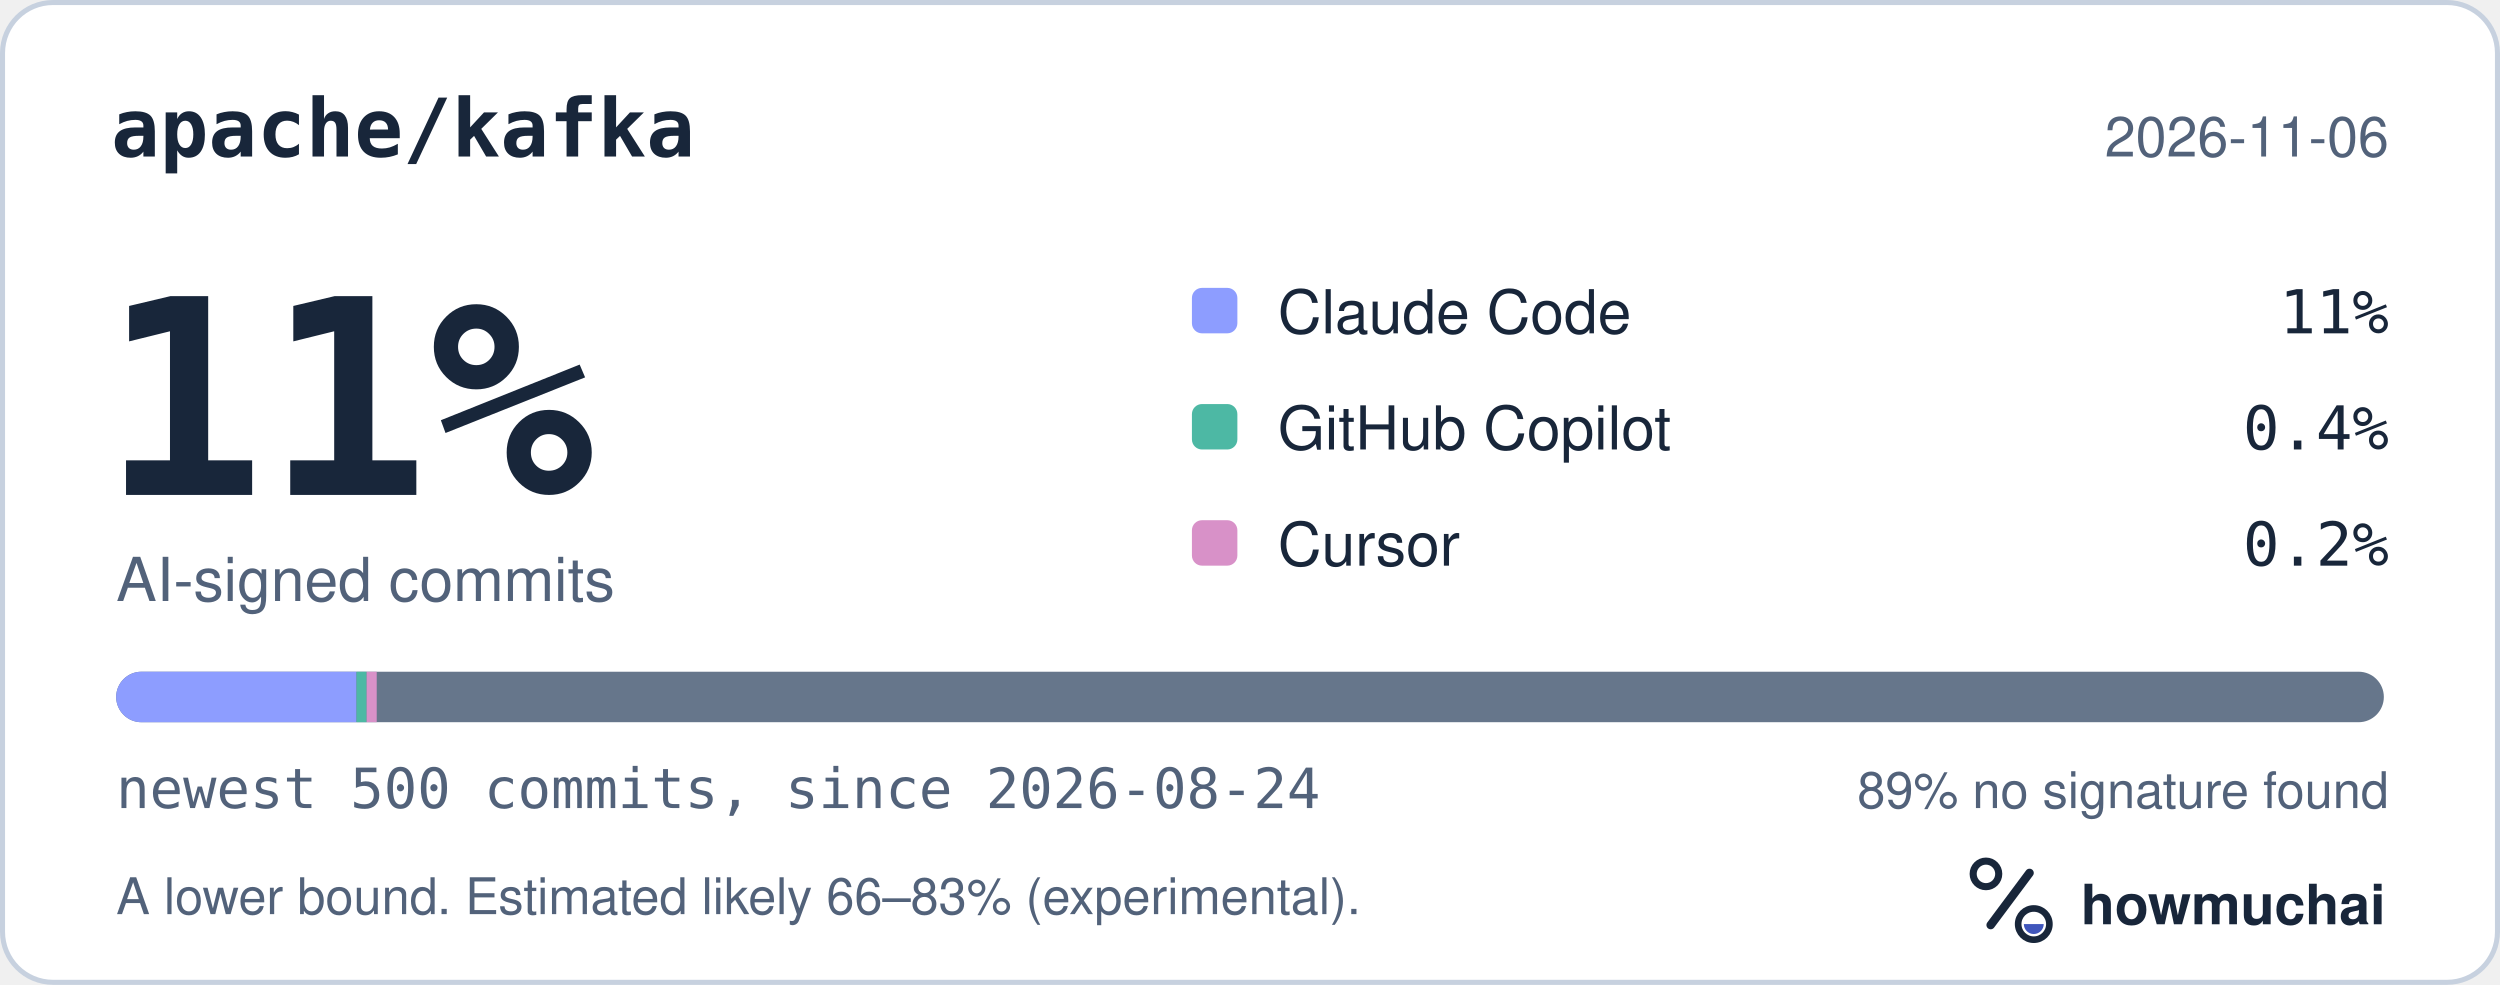
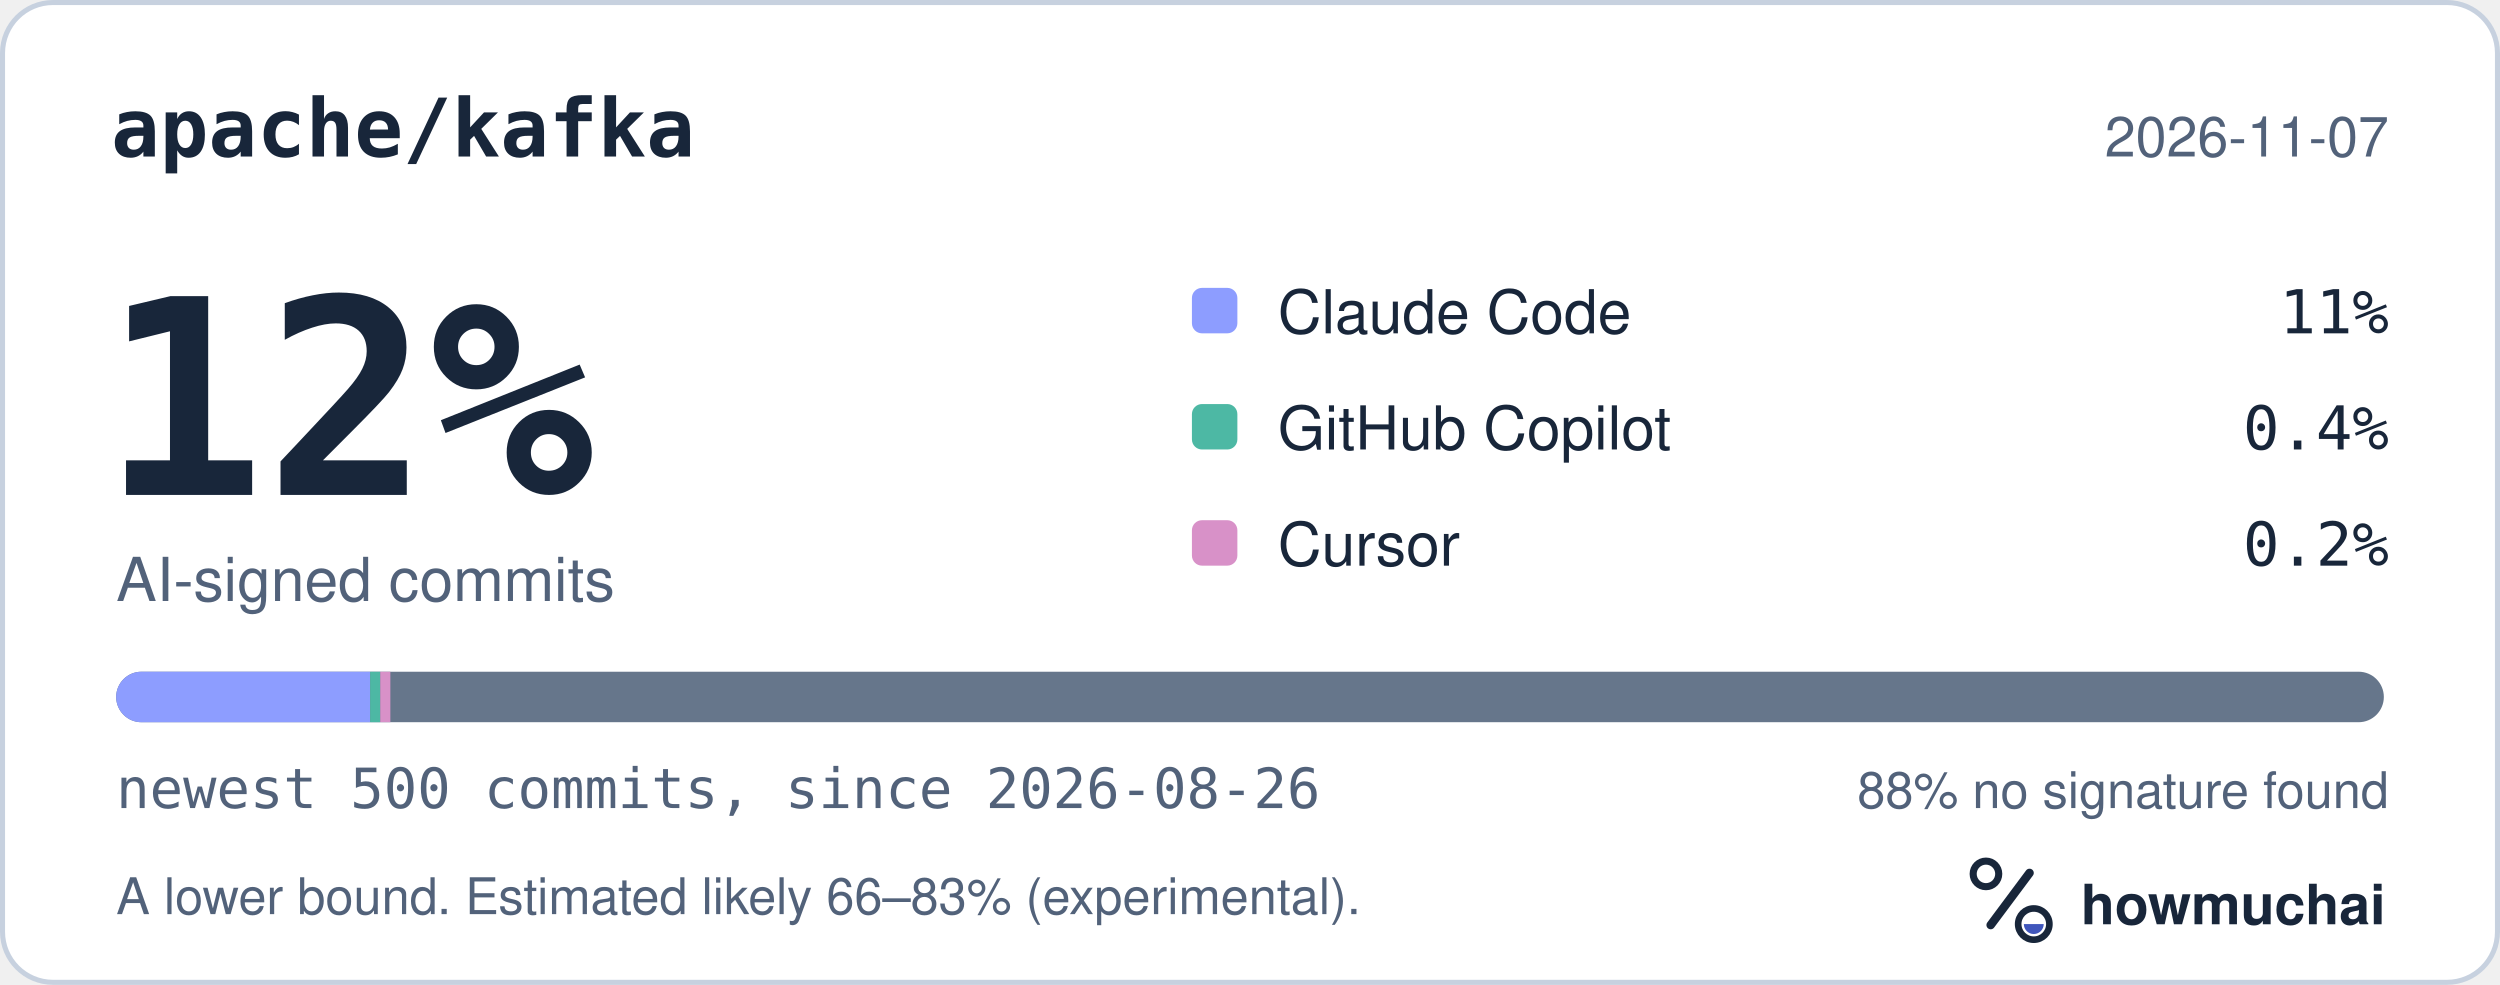
<svg xmlns="http://www.w3.org/2000/svg" width="495" height="195" viewBox="0 0 495 195" role="img" aria-labelledby="hm-t hm-d">
  <rect x="0.5" y="0.5" width="494" height="194" rx="10" fill="#FFFFFF" stroke="#C7D1DF" />
  <text x="22" y="31" fill="#18263A" font-family="ui-monospace, SF Mono, Menlo, Consolas, IBM Plex Mono, monospace" font-size="16" font-weight="600">apache/kafka</text>
-   <text x="473" y="31" fill="#52627A" font-family="-apple-system, BlinkMacSystemFont, Segoe UI, Helvetica, Arial, Fira Sans, sans-serif" font-size="11" text-anchor="end">2026-11-06</text>
-   <text x="20" y="98" fill="#18263A" font-family="ui-monospace, SF Mono, Menlo, Consolas, IBM Plex Mono, monospace" font-size="54" font-weight="700">11%</text>
+   <text x="473" y="31" fill="#52627A" font-family="-apple-system, BlinkMacSystemFont, Segoe UI, Helvetica, Arial, Fira Sans, sans-serif" font-size="11" text-anchor="end">2026-11-07</text>
+   <text x="20" y="98" fill="#18263A" font-family="ui-monospace, SF Mono, Menlo, Consolas, IBM Plex Mono, monospace" font-size="54" font-weight="700">12%</text>
  <text x="23" y="119" fill="#52627A" font-family="-apple-system, BlinkMacSystemFont, Segoe UI, Helvetica, Arial, Fira Sans, sans-serif" font-size="12">AI-signed commits</text>
  <rect x="236" y="57" width="9" height="9" rx="2" fill="#8D9DFF" />
  <text x="253" y="66" fill="#18263A" font-family="-apple-system, BlinkMacSystemFont, Segoe UI, Helvetica, Arial, Fira Sans, sans-serif" font-size="12">Claude Code</text>
  <text x="473" y="66" fill="#18263A" font-family="ui-monospace, SF Mono, Menlo, Consolas, IBM Plex Mono, monospace" font-size="12" text-anchor="end">11%</text>
  <rect x="236" y="80" width="9" height="9" rx="2" fill="#4DB8A4" />
  <text x="253" y="89" fill="#18263A" font-family="-apple-system, BlinkMacSystemFont, Segoe UI, Helvetica, Arial, Fira Sans, sans-serif" font-size="12">GitHub Copilot</text>
  <text x="473" y="89" fill="#18263A" font-family="ui-monospace, SF Mono, Menlo, Consolas, IBM Plex Mono, monospace" font-size="12" text-anchor="end">0.4%</text>
  <rect x="236" y="103" width="9" height="9" rx="2" fill="#D891C8" />
  <text x="253" y="112" fill="#18263A" font-family="-apple-system, BlinkMacSystemFont, Segoe UI, Helvetica, Arial, Fira Sans, sans-serif" font-size="12">Cursor</text>
  <text x="473" y="112" fill="#18263A" font-family="ui-monospace, SF Mono, Menlo, Consolas, IBM Plex Mono, monospace" font-size="12" text-anchor="end">0.2%</text>
  <defs>
    <clipPath id="hm-bar">
      <rect x="23" y="133" width="449" height="10" rx="5" />
    </clipPath>
  </defs>
  <rect x="23" y="133" width="449" height="10" rx="5" fill="#66768B" />
  <g clip-path="url(#hm-bar)">
-     <rect x="23.00" y="133" width="47.59" height="10" fill="#8D9DFF" />
-     <rect x="70.59" y="133" width="2.00" height="10" fill="#4DB8A4" />
-     <rect x="72.59" y="133" width="2.00" height="10" fill="#D891C8" />
+     <rect x="23.00" y="133" width="50.29" height="10" fill="#8D9DFF" />
+     <rect x="73.29" y="133" width="2.00" height="10" fill="#4DB8A4" />
+     <rect x="75.29" y="133" width="2.00" height="10" fill="#D891C8" />
  </g>
-   <text x="23" y="160" fill="#52627A" font-family="ui-monospace, SF Mono, Menlo, Consolas, IBM Plex Mono, monospace" font-size="11">newest 500 commits, since 2026-08-24</text>
-   <text x="473" y="160" fill="#52627A" font-family="-apple-system, BlinkMacSystemFont, Segoe UI, Helvetica, Arial, Fira Sans, sans-serif" font-size="10" text-anchor="end">89% no signature found</text>
+   <text x="23" y="160" fill="#52627A" font-family="ui-monospace, SF Mono, Menlo, Consolas, IBM Plex Mono, monospace" font-size="11">newest 500 commits, since 2026-08-26</text>
+   <text x="473" y="160" fill="#52627A" font-family="-apple-system, BlinkMacSystemFont, Segoe UI, Helvetica, Arial, Fira Sans, sans-serif" font-size="10" text-anchor="end">88% no signature found</text>
  <text x="23" y="181" fill="#52627A" font-family="-apple-system, BlinkMacSystemFont, Segoe UI, Helvetica, Arial, Fira Sans, sans-serif" font-size="10">A lower bound. Estimated likely 66–83% (experimental).</text>
  <g transform="translate(386 166) scale(0.046875)">
    <circle cx="154" cy="150" r="54" fill="none" stroke="#18263A" stroke-width="30" />
    <path d="M174 366 338 146" fill="none" stroke="#18263A" stroke-width="36" stroke-linecap="round" />
    <circle cx="356" cy="362" r="66" fill="none" stroke="#18263A" stroke-width="28" />
    <path d="M314 362a42 42 0 0 0 84 0Z" fill="#4056BC" />
  </g>
  <text x="412" y="183" fill="#18263A" font-family="-apple-system, BlinkMacSystemFont, Segoe UI, Helvetica, Arial, Fira Sans, sans-serif" font-size="11" font-weight="650">howmuchai</text>
</svg>
